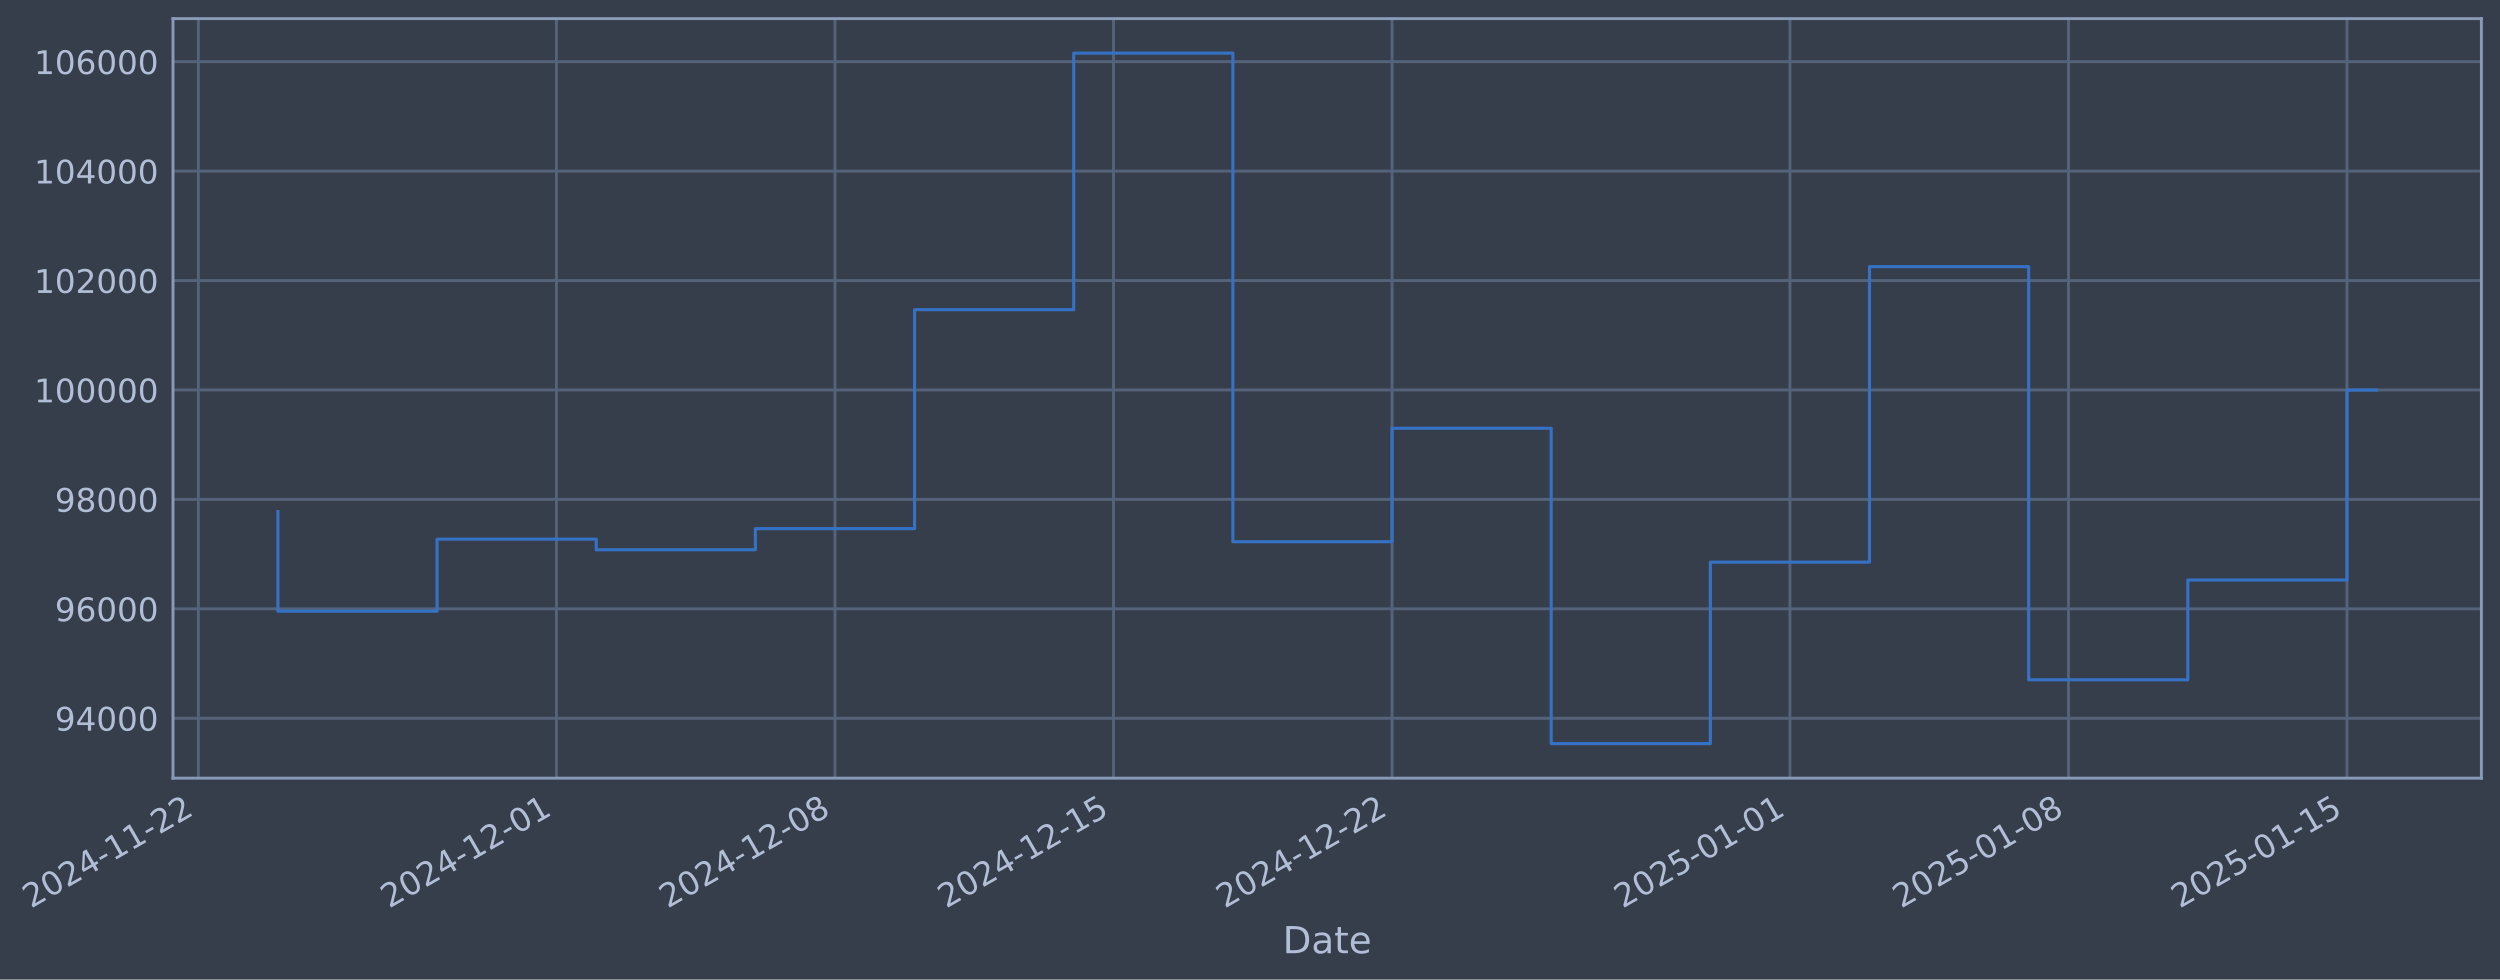
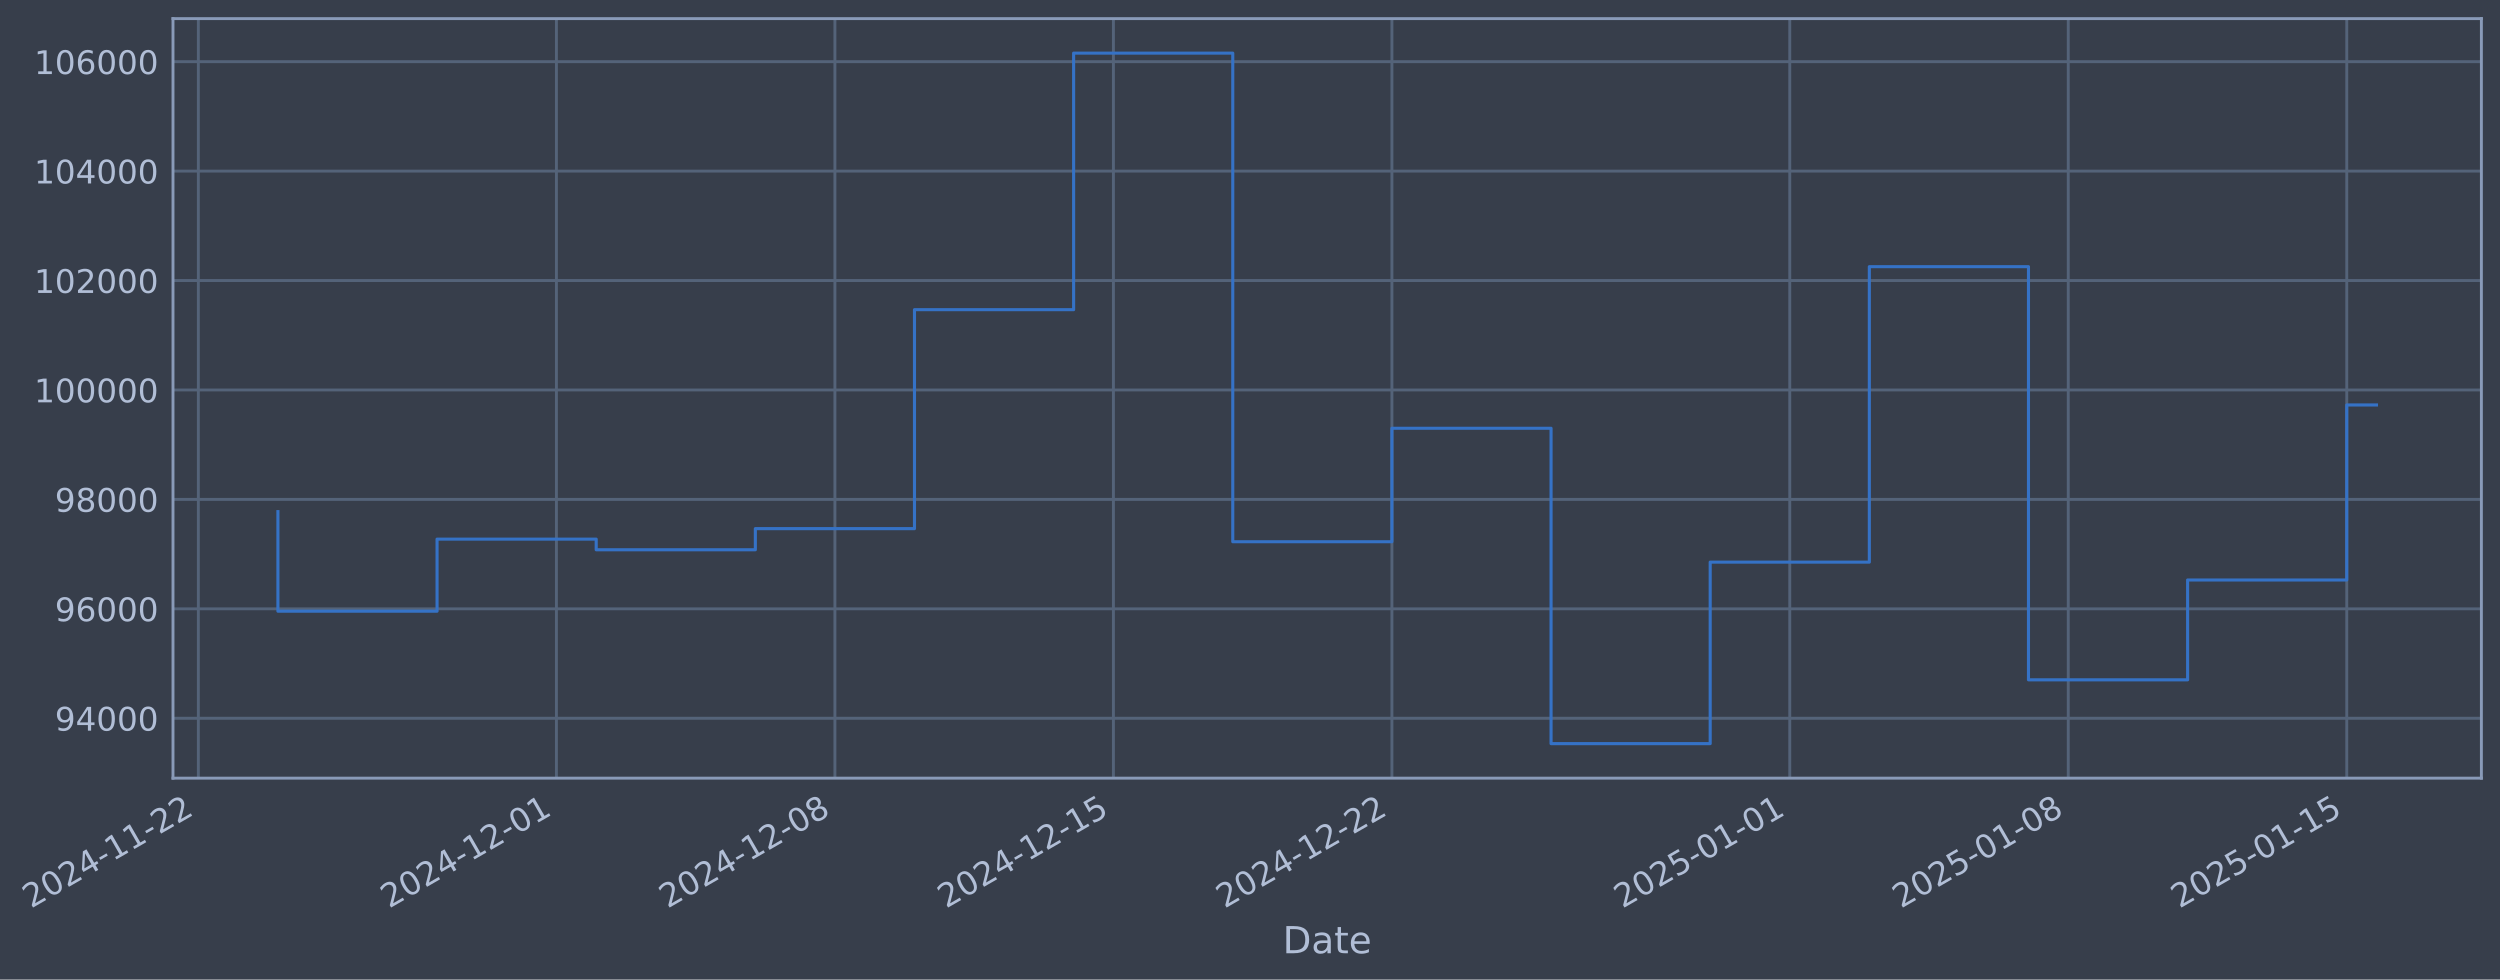
- <svg xmlns="http://www.w3.org/2000/svg" xmlns:xlink="http://www.w3.org/1999/xlink" width="966.909pt" height="378.87pt" viewBox="0 0 966.909 378.87" version="1.1">
+ <svg xmlns="http://www.w3.org/2000/svg" xmlns:xlink="http://www.w3.org/1999/xlink" width="966.906pt" height="378.87pt" viewBox="0 0 966.906 378.87" version="1.1">
  <defs>
    <style type="text/css">*{stroke-linejoin: round; stroke-linecap: butt}</style>
  </defs>
  <g id="figure_1">
    <g id="patch_1">
-       <path d="M 0 378.87  L 966.909 378.87  L 966.909 0  L 0 0  z " style="fill: #373e4b" />
+       <path d="M 0 378.87  L 966.906 378.87  L 966.906 0  L 0 0  z " style="fill: #373e4b" />
    </g>
    <g id="axes_1">
      <g id="patch_2">
-         <path d="M 66.909 300.96  L 959.709 300.96  L 959.709 7.2  L 66.909 7.2  z " style="fill: #373e4b" />
+         <path d="M 66.906 300.96  L 959.706 300.96  L 959.706 7.2  L 66.906 7.2  z " style="fill: #373e4b" />
      </g>
      <g id="matplotlib.axis_1">
        <g id="xtick_1">
          <g id="line2d_1">
-             <path d="M 76.713 300.96  L 76.713 7.2  " clip-path="url(#p653069e32c)" style="fill: none; stroke: #546379; stroke-width: 1.12; stroke-linecap: square" />
+             <path d="M 76.713 300.96  L 76.713 7.2  " clip-path="url(#p86622b11bf)" style="fill: none; stroke: #546379; stroke-width: 1.12; stroke-linecap: square" />
          </g>
          <g id="line2d_2" />
          <g id="text_1">
            <g style="fill: #b1bed6" transform="translate(11.98702 351.4642) rotate(-30) scale(0.126 -0.126)">
              <defs>
                <path id="DejaVuSans-32" d="M 1228 531  L 3431 531  L 3431 0  L 469 0  L 469 531  Q 828 903 1448 1529  Q 2069 2156 2228 2338  Q 2531 2678 2651 2914  Q 2772 3150 2772 3378  Q 2772 3750 2511 3984  Q 2250 4219 1831 4219  Q 1534 4219 1204 4116  Q 875 4013 500 3803  L 500 4441  Q 881 4594 1212 4672  Q 1544 4750 1819 4750  Q 2544 4750 2975 4387  Q 3406 4025 3406 3419  Q 3406 3131 3298 2873  Q 3191 2616 2906 2266  Q 2828 2175 2409 1742  Q 1991 1309 1228 531  z " transform="scale(0.015625)" />
                <path id="DejaVuSans-30" d="M 2034 4250  Q 1547 4250 1301 3770  Q 1056 3291 1056 2328  Q 1056 1369 1301 889  Q 1547 409 2034 409  Q 2525 409 2770 889  Q 3016 1369 3016 2328  Q 3016 3291 2770 3770  Q 2525 4250 2034 4250  z M 2034 4750  Q 2819 4750 3233 4129  Q 3647 3509 3647 2328  Q 3647 1150 3233 529  Q 2819 -91 2034 -91  Q 1250 -91 836 529  Q 422 1150 422 2328  Q 422 3509 836 4129  Q 1250 4750 2034 4750  z " transform="scale(0.015625)" />
                <path id="DejaVuSans-34" d="M 2419 4116  L 825 1625  L 2419 1625  L 2419 4116  z M 2253 4666  L 3047 4666  L 3047 1625  L 3713 1625  L 3713 1100  L 3047 1100  L 3047 0  L 2419 0  L 2419 1100  L 313 1100  L 313 1709  L 2253 4666  z " transform="scale(0.015625)" />
                <path id="DejaVuSans-2d" d="M 313 2009  L 1997 2009  L 1997 1497  L 313 1497  L 313 2009  z " transform="scale(0.015625)" />
                <path id="DejaVuSans-31" d="M 794 531  L 1825 531  L 1825 4091  L 703 3866  L 703 4441  L 1819 4666  L 2450 4666  L 2450 531  L 3481 531  L 3481 0  L 794 0  L 794 531  z " transform="scale(0.015625)" />
              </defs>
              <use xlink:href="#DejaVuSans-32" />
              <use xlink:href="#DejaVuSans-30" transform="translate(63.62305 0)" />
              <use xlink:href="#DejaVuSans-32" transform="translate(127.2461 0)" />
              <use xlink:href="#DejaVuSans-34" transform="translate(190.8691 0)" />
              <use xlink:href="#DejaVuSans-2d" transform="translate(254.4922 0)" />
              <use xlink:href="#DejaVuSans-31" transform="translate(290.5762 0)" />
              <use xlink:href="#DejaVuSans-31" transform="translate(354.1992 0)" />
              <use xlink:href="#DejaVuSans-2d" transform="translate(417.8223 0)" />
              <use xlink:href="#DejaVuSans-32" transform="translate(453.9062 0)" />
              <use xlink:href="#DejaVuSans-32" transform="translate(517.5293 0)" />
            </g>
          </g>
        </g>
        <g id="xtick_2">
          <g id="line2d_3">
-             <path d="M 215.215 300.96  L 215.215 7.2  " clip-path="url(#p653069e32c)" style="fill: none; stroke: #546379; stroke-width: 1.12; stroke-linecap: square" />
+             <path d="M 215.2 300.96  L 215.2 7.2  " clip-path="url(#p86622b11bf)" style="fill: none; stroke: #546379; stroke-width: 1.12; stroke-linecap: square" />
          </g>
          <g id="line2d_4" />
          <g id="text_2">
-             <g style="fill: #b1bed6" transform="translate(150.4897 351.4642) rotate(-30) scale(0.126 -0.126)">
+             <g style="fill: #b1bed6" transform="translate(150.4746 351.4642) rotate(-30) scale(0.126 -0.126)">
              <use xlink:href="#DejaVuSans-32" />
              <use xlink:href="#DejaVuSans-30" transform="translate(63.62305 0)" />
              <use xlink:href="#DejaVuSans-32" transform="translate(127.2461 0)" />
              <use xlink:href="#DejaVuSans-34" transform="translate(190.8691 0)" />
              <use xlink:href="#DejaVuSans-2d" transform="translate(254.4922 0)" />
              <use xlink:href="#DejaVuSans-31" transform="translate(290.5762 0)" />
              <use xlink:href="#DejaVuSans-32" transform="translate(354.1992 0)" />
              <use xlink:href="#DejaVuSans-2d" transform="translate(417.8223 0)" />
              <use xlink:href="#DejaVuSans-30" transform="translate(453.9062 0)" />
              <use xlink:href="#DejaVuSans-31" transform="translate(517.5293 0)" />
            </g>
          </g>
        </g>
        <g id="xtick_3">
          <g id="line2d_5">
-             <path d="M 322.939 300.96  L 322.939 7.2  " clip-path="url(#p653069e32c)" style="fill: none; stroke: #546379; stroke-width: 1.12; stroke-linecap: square" />
+             <path d="M 322.913 300.96  L 322.913 7.2  " clip-path="url(#p86622b11bf)" style="fill: none; stroke: #546379; stroke-width: 1.12; stroke-linecap: square" />
          </g>
          <g id="line2d_6" />
          <g id="text_3">
-             <g style="fill: #b1bed6" transform="translate(258.2139 351.4642) rotate(-30) scale(0.126 -0.126)">
+             <g style="fill: #b1bed6" transform="translate(258.1872 351.4642) rotate(-30) scale(0.126 -0.126)">
              <defs>
                <path id="DejaVuSans-38" d="M 2034 2216  Q 1584 2216 1326 1975  Q 1069 1734 1069 1313  Q 1069 891 1326 650  Q 1584 409 2034 409  Q 2484 409 2743 651  Q 3003 894 3003 1313  Q 3003 1734 2745 1975  Q 2488 2216 2034 2216  z M 1403 2484  Q 997 2584 770 2862  Q 544 3141 544 3541  Q 544 4100 942 4425  Q 1341 4750 2034 4750  Q 2731 4750 3128 4425  Q 3525 4100 3525 3541  Q 3525 3141 3298 2862  Q 3072 2584 2669 2484  Q 3125 2378 3379 2068  Q 3634 1759 3634 1313  Q 3634 634 3220 271  Q 2806 -91 2034 -91  Q 1263 -91 848 271  Q 434 634 434 1313  Q 434 1759 690 2068  Q 947 2378 1403 2484  z M 1172 3481  Q 1172 3119 1398 2916  Q 1625 2713 2034 2713  Q 2441 2713 2670 2916  Q 2900 3119 2900 3481  Q 2900 3844 2670 4047  Q 2441 4250 2034 4250  Q 1625 4250 1398 4047  Q 1172 3844 1172 3481  z " transform="scale(0.015625)" />
              </defs>
              <use xlink:href="#DejaVuSans-32" />
              <use xlink:href="#DejaVuSans-30" transform="translate(63.62305 0)" />
              <use xlink:href="#DejaVuSans-32" transform="translate(127.2461 0)" />
              <use xlink:href="#DejaVuSans-34" transform="translate(190.8691 0)" />
              <use xlink:href="#DejaVuSans-2d" transform="translate(254.4922 0)" />
              <use xlink:href="#DejaVuSans-31" transform="translate(290.5762 0)" />
              <use xlink:href="#DejaVuSans-32" transform="translate(354.1992 0)" />
              <use xlink:href="#DejaVuSans-2d" transform="translate(417.8223 0)" />
              <use xlink:href="#DejaVuSans-30" transform="translate(453.9062 0)" />
              <use xlink:href="#DejaVuSans-38" transform="translate(517.5293 0)" />
            </g>
          </g>
        </g>
        <g id="xtick_4">
          <g id="line2d_7">
-             <path d="M 430.664 300.96  L 430.664 7.2  " clip-path="url(#p653069e32c)" style="fill: none; stroke: #546379; stroke-width: 1.12; stroke-linecap: square" />
+             <path d="M 430.625 300.96  L 430.625 7.2  " clip-path="url(#p86622b11bf)" style="fill: none; stroke: #546379; stroke-width: 1.12; stroke-linecap: square" />
          </g>
          <g id="line2d_8" />
          <g id="text_4">
-             <g style="fill: #b1bed6" transform="translate(365.9382 351.4642) rotate(-30) scale(0.126 -0.126)">
+             <g style="fill: #b1bed6" transform="translate(365.8998 351.4642) rotate(-30) scale(0.126 -0.126)">
              <defs>
                <path id="DejaVuSans-35" d="M 691 4666  L 3169 4666  L 3169 4134  L 1269 4134  L 1269 2991  Q 1406 3038 1543 3061  Q 1681 3084 1819 3084  Q 2600 3084 3056 2656  Q 3513 2228 3513 1497  Q 3513 744 3044 326  Q 2575 -91 1722 -91  Q 1428 -91 1123 -41  Q 819 9 494 109  L 494 744  Q 775 591 1075 516  Q 1375 441 1709 441  Q 2250 441 2565 725  Q 2881 1009 2881 1497  Q 2881 1984 2565 2268  Q 2250 2553 1709 2553  Q 1456 2553 1204 2497  Q 953 2441 691 2322  L 691 4666  z " transform="scale(0.015625)" />
              </defs>
              <use xlink:href="#DejaVuSans-32" />
              <use xlink:href="#DejaVuSans-30" transform="translate(63.62305 0)" />
              <use xlink:href="#DejaVuSans-32" transform="translate(127.2461 0)" />
              <use xlink:href="#DejaVuSans-34" transform="translate(190.8691 0)" />
              <use xlink:href="#DejaVuSans-2d" transform="translate(254.4922 0)" />
              <use xlink:href="#DejaVuSans-31" transform="translate(290.5762 0)" />
              <use xlink:href="#DejaVuSans-32" transform="translate(354.1992 0)" />
              <use xlink:href="#DejaVuSans-2d" transform="translate(417.8223 0)" />
              <use xlink:href="#DejaVuSans-31" transform="translate(453.9062 0)" />
              <use xlink:href="#DejaVuSans-35" transform="translate(517.5293 0)" />
            </g>
          </g>
        </g>
        <g id="xtick_5">
          <g id="line2d_9">
-             <path d="M 538.388 300.96  L 538.388 7.2  " clip-path="url(#p653069e32c)" style="fill: none; stroke: #546379; stroke-width: 1.12; stroke-linecap: square" />
+             <path d="M 538.338 300.96  L 538.338 7.2  " clip-path="url(#p86622b11bf)" style="fill: none; stroke: #546379; stroke-width: 1.12; stroke-linecap: square" />
          </g>
          <g id="line2d_10" />
          <g id="text_5">
-             <g style="fill: #b1bed6" transform="translate(473.6625 351.4642) rotate(-30) scale(0.126 -0.126)">
+             <g style="fill: #b1bed6" transform="translate(473.6124 351.4642) rotate(-30) scale(0.126 -0.126)">
              <use xlink:href="#DejaVuSans-32" />
              <use xlink:href="#DejaVuSans-30" transform="translate(63.62305 0)" />
              <use xlink:href="#DejaVuSans-32" transform="translate(127.2461 0)" />
              <use xlink:href="#DejaVuSans-34" transform="translate(190.8691 0)" />
              <use xlink:href="#DejaVuSans-2d" transform="translate(254.4922 0)" />
              <use xlink:href="#DejaVuSans-31" transform="translate(290.5762 0)" />
              <use xlink:href="#DejaVuSans-32" transform="translate(354.1992 0)" />
              <use xlink:href="#DejaVuSans-2d" transform="translate(417.8223 0)" />
              <use xlink:href="#DejaVuSans-32" transform="translate(453.9062 0)" />
              <use xlink:href="#DejaVuSans-32" transform="translate(517.5293 0)" />
            </g>
          </g>
        </g>
        <g id="xtick_6">
          <g id="line2d_11">
-             <path d="M 692.28 300.96  L 692.28 7.2  " clip-path="url(#p653069e32c)" style="fill: none; stroke: #546379; stroke-width: 1.12; stroke-linecap: square" />
+             <path d="M 692.213 300.96  L 692.213 7.2  " clip-path="url(#p86622b11bf)" style="fill: none; stroke: #546379; stroke-width: 1.12; stroke-linecap: square" />
          </g>
          <g id="line2d_12" />
          <g id="text_6">
-             <g style="fill: #b1bed6" transform="translate(627.5543 351.4642) rotate(-30) scale(0.126 -0.126)">
+             <g style="fill: #b1bed6" transform="translate(627.4875 351.4642) rotate(-30) scale(0.126 -0.126)">
              <use xlink:href="#DejaVuSans-32" />
              <use xlink:href="#DejaVuSans-30" transform="translate(63.62305 0)" />
              <use xlink:href="#DejaVuSans-32" transform="translate(127.2461 0)" />
              <use xlink:href="#DejaVuSans-35" transform="translate(190.8691 0)" />
              <use xlink:href="#DejaVuSans-2d" transform="translate(254.4922 0)" />
              <use xlink:href="#DejaVuSans-30" transform="translate(290.5762 0)" />
              <use xlink:href="#DejaVuSans-31" transform="translate(354.1992 0)" />
              <use xlink:href="#DejaVuSans-2d" transform="translate(417.8223 0)" />
              <use xlink:href="#DejaVuSans-30" transform="translate(453.9062 0)" />
              <use xlink:href="#DejaVuSans-31" transform="translate(517.5293 0)" />
            </g>
          </g>
        </g>
        <g id="xtick_7">
          <g id="line2d_13">
-             <path d="M 800.004 300.96  L 800.004 7.2  " clip-path="url(#p653069e32c)" style="fill: none; stroke: #546379; stroke-width: 1.12; stroke-linecap: square" />
+             <path d="M 799.926 300.96  L 799.926 7.2  " clip-path="url(#p86622b11bf)" style="fill: none; stroke: #546379; stroke-width: 1.12; stroke-linecap: square" />
          </g>
          <g id="line2d_14" />
          <g id="text_7">
-             <g style="fill: #b1bed6" transform="translate(735.2786 351.4642) rotate(-30) scale(0.126 -0.126)">
+             <g style="fill: #b1bed6" transform="translate(735.2 351.4642) rotate(-30) scale(0.126 -0.126)">
              <use xlink:href="#DejaVuSans-32" />
              <use xlink:href="#DejaVuSans-30" transform="translate(63.62305 0)" />
              <use xlink:href="#DejaVuSans-32" transform="translate(127.2461 0)" />
              <use xlink:href="#DejaVuSans-35" transform="translate(190.8691 0)" />
              <use xlink:href="#DejaVuSans-2d" transform="translate(254.4922 0)" />
              <use xlink:href="#DejaVuSans-30" transform="translate(290.5762 0)" />
              <use xlink:href="#DejaVuSans-31" transform="translate(354.1992 0)" />
              <use xlink:href="#DejaVuSans-2d" transform="translate(417.8223 0)" />
              <use xlink:href="#DejaVuSans-30" transform="translate(453.9062 0)" />
              <use xlink:href="#DejaVuSans-38" transform="translate(517.5293 0)" />
            </g>
          </g>
        </g>
        <g id="xtick_8">
          <g id="line2d_15">
-             <path d="M 907.728 300.96  L 907.728 7.2  " clip-path="url(#p653069e32c)" style="fill: none; stroke: #546379; stroke-width: 1.12; stroke-linecap: square" />
+             <path d="M 907.638 300.96  L 907.638 7.2  " clip-path="url(#p86622b11bf)" style="fill: none; stroke: #546379; stroke-width: 1.12; stroke-linecap: square" />
          </g>
          <g id="line2d_16" />
          <g id="text_8">
-             <g style="fill: #b1bed6" transform="translate(843.0029 351.4642) rotate(-30) scale(0.126 -0.126)">
+             <g style="fill: #b1bed6" transform="translate(842.9126 351.4642) rotate(-30) scale(0.126 -0.126)">
              <use xlink:href="#DejaVuSans-32" />
              <use xlink:href="#DejaVuSans-30" transform="translate(63.62305 0)" />
              <use xlink:href="#DejaVuSans-32" transform="translate(127.2461 0)" />
              <use xlink:href="#DejaVuSans-35" transform="translate(190.8691 0)" />
              <use xlink:href="#DejaVuSans-2d" transform="translate(254.4922 0)" />
              <use xlink:href="#DejaVuSans-30" transform="translate(290.5762 0)" />
              <use xlink:href="#DejaVuSans-31" transform="translate(354.1992 0)" />
              <use xlink:href="#DejaVuSans-2d" transform="translate(417.8223 0)" />
              <use xlink:href="#DejaVuSans-31" transform="translate(453.9062 0)" />
              <use xlink:href="#DejaVuSans-35" transform="translate(517.5293 0)" />
            </g>
          </g>
        </g>
        <g id="text_9">
-           <g style="fill: #b1bed6" transform="translate(496.0999 368.6753) scale(0.144 -0.144)">
+           <g style="fill: #b1bed6" transform="translate(496.0966 368.6753) scale(0.144 -0.144)">
            <defs>
              <path id="DejaVuSans-44" d="M 1259 4147  L 1259 519  L 2022 519  Q 2988 519 3436 956  Q 3884 1394 3884 2338  Q 3884 3275 3436 3711  Q 2988 4147 2022 4147  L 1259 4147  z M 628 4666  L 1925 4666  Q 3281 4666 3915 4102  Q 4550 3538 4550 2338  Q 4550 1131 3912 565  Q 3275 0 1925 0  L 628 0  L 628 4666  z " transform="scale(0.015625)" />
              <path id="DejaVuSans-61" d="M 2194 1759  Q 1497 1759 1228 1600  Q 959 1441 959 1056  Q 959 750 1161 570  Q 1363 391 1709 391  Q 2188 391 2477 730  Q 2766 1069 2766 1631  L 2766 1759  L 2194 1759  z M 3341 1997  L 3341 0  L 2766 0  L 2766 531  Q 2569 213 2275 61  Q 1981 -91 1556 -91  Q 1019 -91 701 211  Q 384 513 384 1019  Q 384 1609 779 1909  Q 1175 2209 1959 2209  L 2766 2209  L 2766 2266  Q 2766 2663 2505 2880  Q 2244 3097 1772 3097  Q 1472 3097 1187 3025  Q 903 2953 641 2809  L 641 3341  Q 956 3463 1253 3523  Q 1550 3584 1831 3584  Q 2591 3584 2966 3190  Q 3341 2797 3341 1997  z " transform="scale(0.015625)" />
              <path id="DejaVuSans-74" d="M 1172 4494  L 1172 3500  L 2356 3500  L 2356 3053  L 1172 3053  L 1172 1153  Q 1172 725 1289 603  Q 1406 481 1766 481  L 2356 481  L 2356 0  L 1766 0  Q 1100 0 847 248  Q 594 497 594 1153  L 594 3053  L 172 3053  L 172 3500  L 594 3500  L 594 4494  L 1172 4494  z " transform="scale(0.015625)" />
              <path id="DejaVuSans-65" d="M 3597 1894  L 3597 1613  L 953 1613  Q 991 1019 1311 708  Q 1631 397 2203 397  Q 2534 397 2845 478  Q 3156 559 3463 722  L 3463 178  Q 3153 47 2828 -22  Q 2503 -91 2169 -91  Q 1331 -91 842 396  Q 353 884 353 1716  Q 353 2575 817 3079  Q 1281 3584 2069 3584  Q 2775 3584 3186 3129  Q 3597 2675 3597 1894  z M 3022 2063  Q 3016 2534 2758 2815  Q 2500 3097 2075 3097  Q 1594 3097 1305 2825  Q 1016 2553 972 2059  L 3022 2063  z " transform="scale(0.015625)" />
            </defs>
            <use xlink:href="#DejaVuSans-44" />
            <use xlink:href="#DejaVuSans-61" transform="translate(77.00195 0)" />
            <use xlink:href="#DejaVuSans-74" transform="translate(138.2812 0)" />
            <use xlink:href="#DejaVuSans-65" transform="translate(177.4902 0)" />
          </g>
        </g>
      </g>
      <g id="matplotlib.axis_2">
        <g id="ytick_1">
          <g id="line2d_17">
-             <path d="M 66.909 277.797  L 959.709 277.797  " clip-path="url(#p653069e32c)" style="fill: none; stroke: #546379; stroke-width: 1.12; stroke-linecap: square" />
+             <path d="M 66.906 277.797  L 959.706 277.797  " clip-path="url(#p86622b11bf)" style="fill: none; stroke: #546379; stroke-width: 1.12; stroke-linecap: square" />
          </g>
          <g id="line2d_18" />
          <g id="text_10">
-             <g style="fill: #b1bed6" transform="translate(21.22532 282.5841) scale(0.126 -0.126)">
+             <g style="fill: #b1bed6" transform="translate(21.22198 282.5841) scale(0.126 -0.126)">
              <defs>
                <path id="DejaVuSans-39" d="M 703 97  L 703 672  Q 941 559 1184 500  Q 1428 441 1663 441  Q 2288 441 2617 861  Q 2947 1281 2994 2138  Q 2813 1869 2534 1725  Q 2256 1581 1919 1581  Q 1219 1581 811 2004  Q 403 2428 403 3163  Q 403 3881 828 4315  Q 1253 4750 1959 4750  Q 2769 4750 3195 4129  Q 3622 3509 3622 2328  Q 3622 1225 3098 567  Q 2575 -91 1691 -91  Q 1453 -91 1209 -44  Q 966 3 703 97  z M 1959 2075  Q 2384 2075 2632 2365  Q 2881 2656 2881 3163  Q 2881 3666 2632 3958  Q 2384 4250 1959 4250  Q 1534 4250 1286 3958  Q 1038 3666 1038 3163  Q 1038 2656 1286 2365  Q 1534 2075 1959 2075  z " transform="scale(0.015625)" />
              </defs>
              <use xlink:href="#DejaVuSans-39" />
              <use xlink:href="#DejaVuSans-34" transform="translate(63.62305 0)" />
              <use xlink:href="#DejaVuSans-30" transform="translate(127.2461 0)" />
              <use xlink:href="#DejaVuSans-30" transform="translate(190.8691 0)" />
              <use xlink:href="#DejaVuSans-30" transform="translate(254.4922 0)" />
            </g>
          </g>
        </g>
        <g id="ytick_2">
          <g id="line2d_19">
-             <path d="M 66.909 235.473  L 959.709 235.473  " clip-path="url(#p653069e32c)" style="fill: none; stroke: #546379; stroke-width: 1.12; stroke-linecap: square" />
+             <path d="M 66.906 235.473  L 959.706 235.473  " clip-path="url(#p86622b11bf)" style="fill: none; stroke: #546379; stroke-width: 1.12; stroke-linecap: square" />
          </g>
          <g id="line2d_20" />
          <g id="text_11">
-             <g style="fill: #b1bed6" transform="translate(21.22532 240.2602) scale(0.126 -0.126)">
+             <g style="fill: #b1bed6" transform="translate(21.22198 240.2602) scale(0.126 -0.126)">
              <defs>
                <path id="DejaVuSans-36" d="M 2113 2584  Q 1688 2584 1439 2293  Q 1191 2003 1191 1497  Q 1191 994 1439 701  Q 1688 409 2113 409  Q 2538 409 2786 701  Q 3034 994 3034 1497  Q 3034 2003 2786 2293  Q 2538 2584 2113 2584  z M 3366 4563  L 3366 3988  Q 3128 4100 2886 4159  Q 2644 4219 2406 4219  Q 1781 4219 1451 3797  Q 1122 3375 1075 2522  Q 1259 2794 1537 2939  Q 1816 3084 2150 3084  Q 2853 3084 3261 2657  Q 3669 2231 3669 1497  Q 3669 778 3244 343  Q 2819 -91 2113 -91  Q 1303 -91 875 529  Q 447 1150 447 2328  Q 447 3434 972 4092  Q 1497 4750 2381 4750  Q 2619 4750 2861 4703  Q 3103 4656 3366 4563  z " transform="scale(0.015625)" />
              </defs>
              <use xlink:href="#DejaVuSans-39" />
              <use xlink:href="#DejaVuSans-36" transform="translate(63.62305 0)" />
              <use xlink:href="#DejaVuSans-30" transform="translate(127.2461 0)" />
              <use xlink:href="#DejaVuSans-30" transform="translate(190.8691 0)" />
              <use xlink:href="#DejaVuSans-30" transform="translate(254.4922 0)" />
            </g>
          </g>
        </g>
        <g id="ytick_3">
          <g id="line2d_21">
-             <path d="M 66.909 193.149  L 959.709 193.149  " clip-path="url(#p653069e32c)" style="fill: none; stroke: #546379; stroke-width: 1.12; stroke-linecap: square" />
+             <path d="M 66.906 193.149  L 959.706 193.149  " clip-path="url(#p86622b11bf)" style="fill: none; stroke: #546379; stroke-width: 1.12; stroke-linecap: square" />
          </g>
          <g id="line2d_22" />
          <g id="text_12">
-             <g style="fill: #b1bed6" transform="translate(21.22532 197.9364) scale(0.126 -0.126)">
+             <g style="fill: #b1bed6" transform="translate(21.22198 197.9364) scale(0.126 -0.126)">
              <use xlink:href="#DejaVuSans-39" />
              <use xlink:href="#DejaVuSans-38" transform="translate(63.62305 0)" />
              <use xlink:href="#DejaVuSans-30" transform="translate(127.2461 0)" />
              <use xlink:href="#DejaVuSans-30" transform="translate(190.8691 0)" />
              <use xlink:href="#DejaVuSans-30" transform="translate(254.4922 0)" />
            </g>
          </g>
        </g>
        <g id="ytick_4">
          <g id="line2d_23">
-             <path d="M 66.909 150.826  L 959.709 150.826  " clip-path="url(#p653069e32c)" style="fill: none; stroke: #546379; stroke-width: 1.12; stroke-linecap: square" />
+             <path d="M 66.906 150.826  L 959.706 150.826  " clip-path="url(#p86622b11bf)" style="fill: none; stroke: #546379; stroke-width: 1.12; stroke-linecap: square" />
          </g>
          <g id="line2d_24" />
          <g id="text_13">
-             <g style="fill: #b1bed6" transform="translate(13.20857 155.6126) scale(0.126 -0.126)">
+             <g style="fill: #b1bed6" transform="translate(13.20523 155.6126) scale(0.126 -0.126)">
              <use xlink:href="#DejaVuSans-31" />
              <use xlink:href="#DejaVuSans-30" transform="translate(63.62305 0)" />
              <use xlink:href="#DejaVuSans-30" transform="translate(127.2461 0)" />
              <use xlink:href="#DejaVuSans-30" transform="translate(190.8691 0)" />
              <use xlink:href="#DejaVuSans-30" transform="translate(254.4922 0)" />
              <use xlink:href="#DejaVuSans-30" transform="translate(318.1152 0)" />
            </g>
          </g>
        </g>
        <g id="ytick_5">
          <g id="line2d_25">
-             <path d="M 66.909 108.502  L 959.709 108.502  " clip-path="url(#p653069e32c)" style="fill: none; stroke: #546379; stroke-width: 1.12; stroke-linecap: square" />
+             <path d="M 66.906 108.502  L 959.706 108.502  " clip-path="url(#p86622b11bf)" style="fill: none; stroke: #546379; stroke-width: 1.12; stroke-linecap: square" />
          </g>
          <g id="line2d_26" />
          <g id="text_14">
-             <g style="fill: #b1bed6" transform="translate(13.20857 113.2888) scale(0.126 -0.126)">
+             <g style="fill: #b1bed6" transform="translate(13.20523 113.2888) scale(0.126 -0.126)">
              <use xlink:href="#DejaVuSans-31" />
              <use xlink:href="#DejaVuSans-30" transform="translate(63.62305 0)" />
              <use xlink:href="#DejaVuSans-32" transform="translate(127.2461 0)" />
              <use xlink:href="#DejaVuSans-30" transform="translate(190.8691 0)" />
              <use xlink:href="#DejaVuSans-30" transform="translate(254.4922 0)" />
              <use xlink:href="#DejaVuSans-30" transform="translate(318.1152 0)" />
            </g>
          </g>
        </g>
        <g id="ytick_6">
          <g id="line2d_27">
-             <path d="M 66.909 66.178  L 959.709 66.178  " clip-path="url(#p653069e32c)" style="fill: none; stroke: #546379; stroke-width: 1.12; stroke-linecap: square" />
+             <path d="M 66.906 66.178  L 959.706 66.178  " clip-path="url(#p86622b11bf)" style="fill: none; stroke: #546379; stroke-width: 1.12; stroke-linecap: square" />
          </g>
          <g id="line2d_28" />
          <g id="text_15">
-             <g style="fill: #b1bed6" transform="translate(13.20857 70.96502) scale(0.126 -0.126)">
+             <g style="fill: #b1bed6" transform="translate(13.20523 70.96502) scale(0.126 -0.126)">
              <use xlink:href="#DejaVuSans-31" />
              <use xlink:href="#DejaVuSans-30" transform="translate(63.62305 0)" />
              <use xlink:href="#DejaVuSans-34" transform="translate(127.2461 0)" />
              <use xlink:href="#DejaVuSans-30" transform="translate(190.8691 0)" />
              <use xlink:href="#DejaVuSans-30" transform="translate(254.4922 0)" />
              <use xlink:href="#DejaVuSans-30" transform="translate(318.1152 0)" />
            </g>
          </g>
        </g>
        <g id="ytick_7">
          <g id="line2d_29">
-             <path d="M 66.909 23.854  L 959.709 23.854  " clip-path="url(#p653069e32c)" style="fill: none; stroke: #546379; stroke-width: 1.12; stroke-linecap: square" />
+             <path d="M 66.906 23.854  L 959.706 23.854  " clip-path="url(#p86622b11bf)" style="fill: none; stroke: #546379; stroke-width: 1.12; stroke-linecap: square" />
          </g>
          <g id="line2d_30" />
          <g id="text_16">
-             <g style="fill: #b1bed6" transform="translate(13.20857 28.64121) scale(0.126 -0.126)">
+             <g style="fill: #b1bed6" transform="translate(13.20523 28.64121) scale(0.126 -0.126)">
              <use xlink:href="#DejaVuSans-31" />
              <use xlink:href="#DejaVuSans-30" transform="translate(63.62305 0)" />
              <use xlink:href="#DejaVuSans-36" transform="translate(127.2461 0)" />
              <use xlink:href="#DejaVuSans-30" transform="translate(190.8691 0)" />
              <use xlink:href="#DejaVuSans-30" transform="translate(254.4922 0)" />
              <use xlink:href="#DejaVuSans-30" transform="translate(318.1152 0)" />
            </g>
          </g>
        </g>
      </g>
      <g id="line2d_31">
-         <path d="M 107.491 197.87  L 107.491 236.383  L 169.048 236.383  L 169.048 208.521  L 230.604 208.521  L 230.604 212.628  L 292.161 212.628  L 292.161 204.459  L 353.718 204.459  L 353.718 119.77  L 415.275 119.77  L 415.275 20.553  L 476.831 20.553  L 476.831 209.517  L 538.388 209.517  L 538.388 165.636  L 599.945 165.636  L 599.945 287.607  L 661.501 287.607  L 661.501 217.409  L 723.058 217.409  L 723.058 103.141  L 784.615 103.141  L 784.615 262.927  L 846.172 262.927  L 846.172 224.318  L 907.728 224.318  L 907.728 150.847  L 919.127 150.847  " clip-path="url(#p653069e32c)" style="fill: none; stroke: #3572c6; stroke-width: 1.2; stroke-linecap: square" />
+         <path d="M 107.488 197.87  L 107.488 236.383  L 169.038 236.383  L 169.038 208.521  L 230.588 208.521  L 230.588 212.628  L 292.138 212.628  L 292.138 204.459  L 353.688 204.459  L 353.688 119.77  L 415.238 119.77  L 415.238 20.553  L 476.788 20.553  L 476.788 209.517  L 538.338 209.517  L 538.338 165.636  L 599.888 165.636  L 599.888 287.607  L 661.438 287.607  L 661.438 217.409  L 722.988 217.409  L 722.988 103.141  L 784.538 103.141  L 784.538 262.927  L 846.088 262.927  L 846.088 224.318  L 907.638 224.318  L 907.638 156.628  L 919.124 156.628  " clip-path="url(#p86622b11bf)" style="fill: none; stroke: #3572c6; stroke-width: 1.2; stroke-linecap: square" />
      </g>
      <g id="patch_3">
-         <path d="M 66.909 300.96  L 66.909 7.2  " style="fill: none; stroke: #899ab8; stroke-width: 1.12; stroke-linejoin: miter; stroke-linecap: square" />
+         <path d="M 66.906 300.96  L 66.906 7.2  " style="fill: none; stroke: #899ab8; stroke-width: 1.12; stroke-linejoin: miter; stroke-linecap: square" />
      </g>
      <g id="patch_4">
-         <path d="M 959.709 300.96  L 959.709 7.2  " style="fill: none; stroke: #899ab8; stroke-width: 1.12; stroke-linejoin: miter; stroke-linecap: square" />
+         <path d="M 959.706 300.96  L 959.706 7.2  " style="fill: none; stroke: #899ab8; stroke-width: 1.12; stroke-linejoin: miter; stroke-linecap: square" />
      </g>
      <g id="patch_5">
-         <path d="M 66.909 300.96  L 959.709 300.96  " style="fill: none; stroke: #899ab8; stroke-width: 1.12; stroke-linejoin: miter; stroke-linecap: square" />
+         <path d="M 66.906 300.96  L 959.706 300.96  " style="fill: none; stroke: #899ab8; stroke-width: 1.12; stroke-linejoin: miter; stroke-linecap: square" />
      </g>
      <g id="patch_6">
-         <path d="M 66.909 7.2  L 959.709 7.2  " style="fill: none; stroke: #899ab8; stroke-width: 1.12; stroke-linejoin: miter; stroke-linecap: square" />
+         <path d="M 66.906 7.2  L 959.706 7.2  " style="fill: none; stroke: #899ab8; stroke-width: 1.12; stroke-linejoin: miter; stroke-linecap: square" />
      </g>
    </g>
  </g>
  <defs>
-     <clipPath id="p653069e32c">
-       <rect x="66.909" y="7.2" width="892.8" height="293.76" />
+     <clipPath id="p86622b11bf">
+       <rect x="66.906" y="7.2" width="892.8" height="293.76" />
    </clipPath>
  </defs>
</svg>
